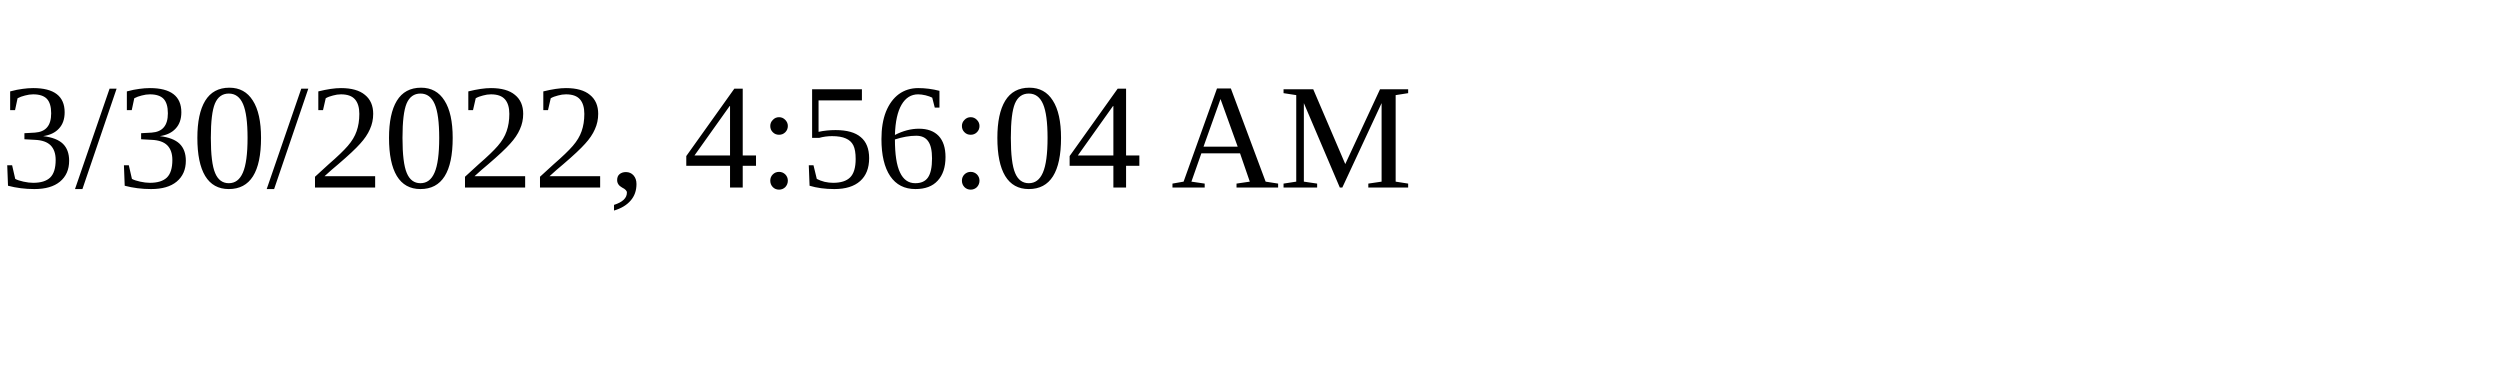
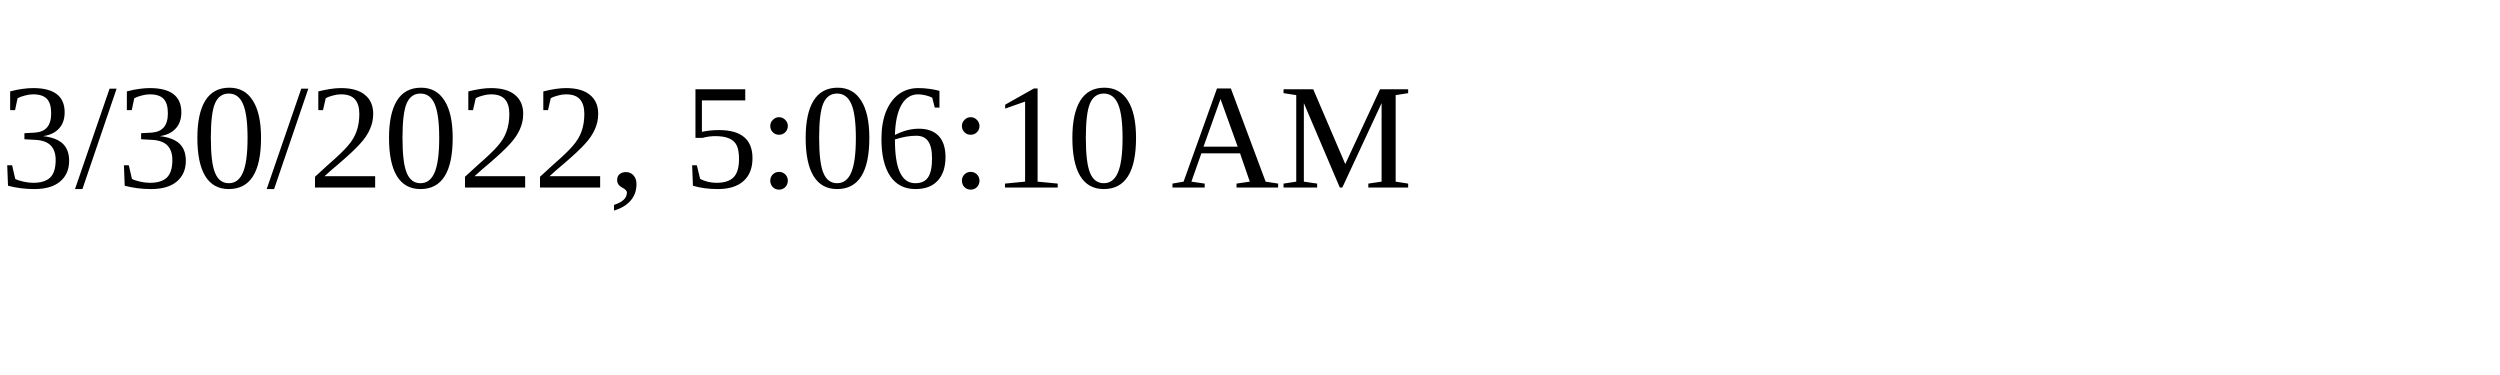
<svg xmlns="http://www.w3.org/2000/svg" height="30" width="200">
-   <text x="0" y="15">3/30/2022, 4:56:04 AM</text>
+   <text x="0" y="15">3/30/2022, 5:06:10 AM</text>
</svg>
